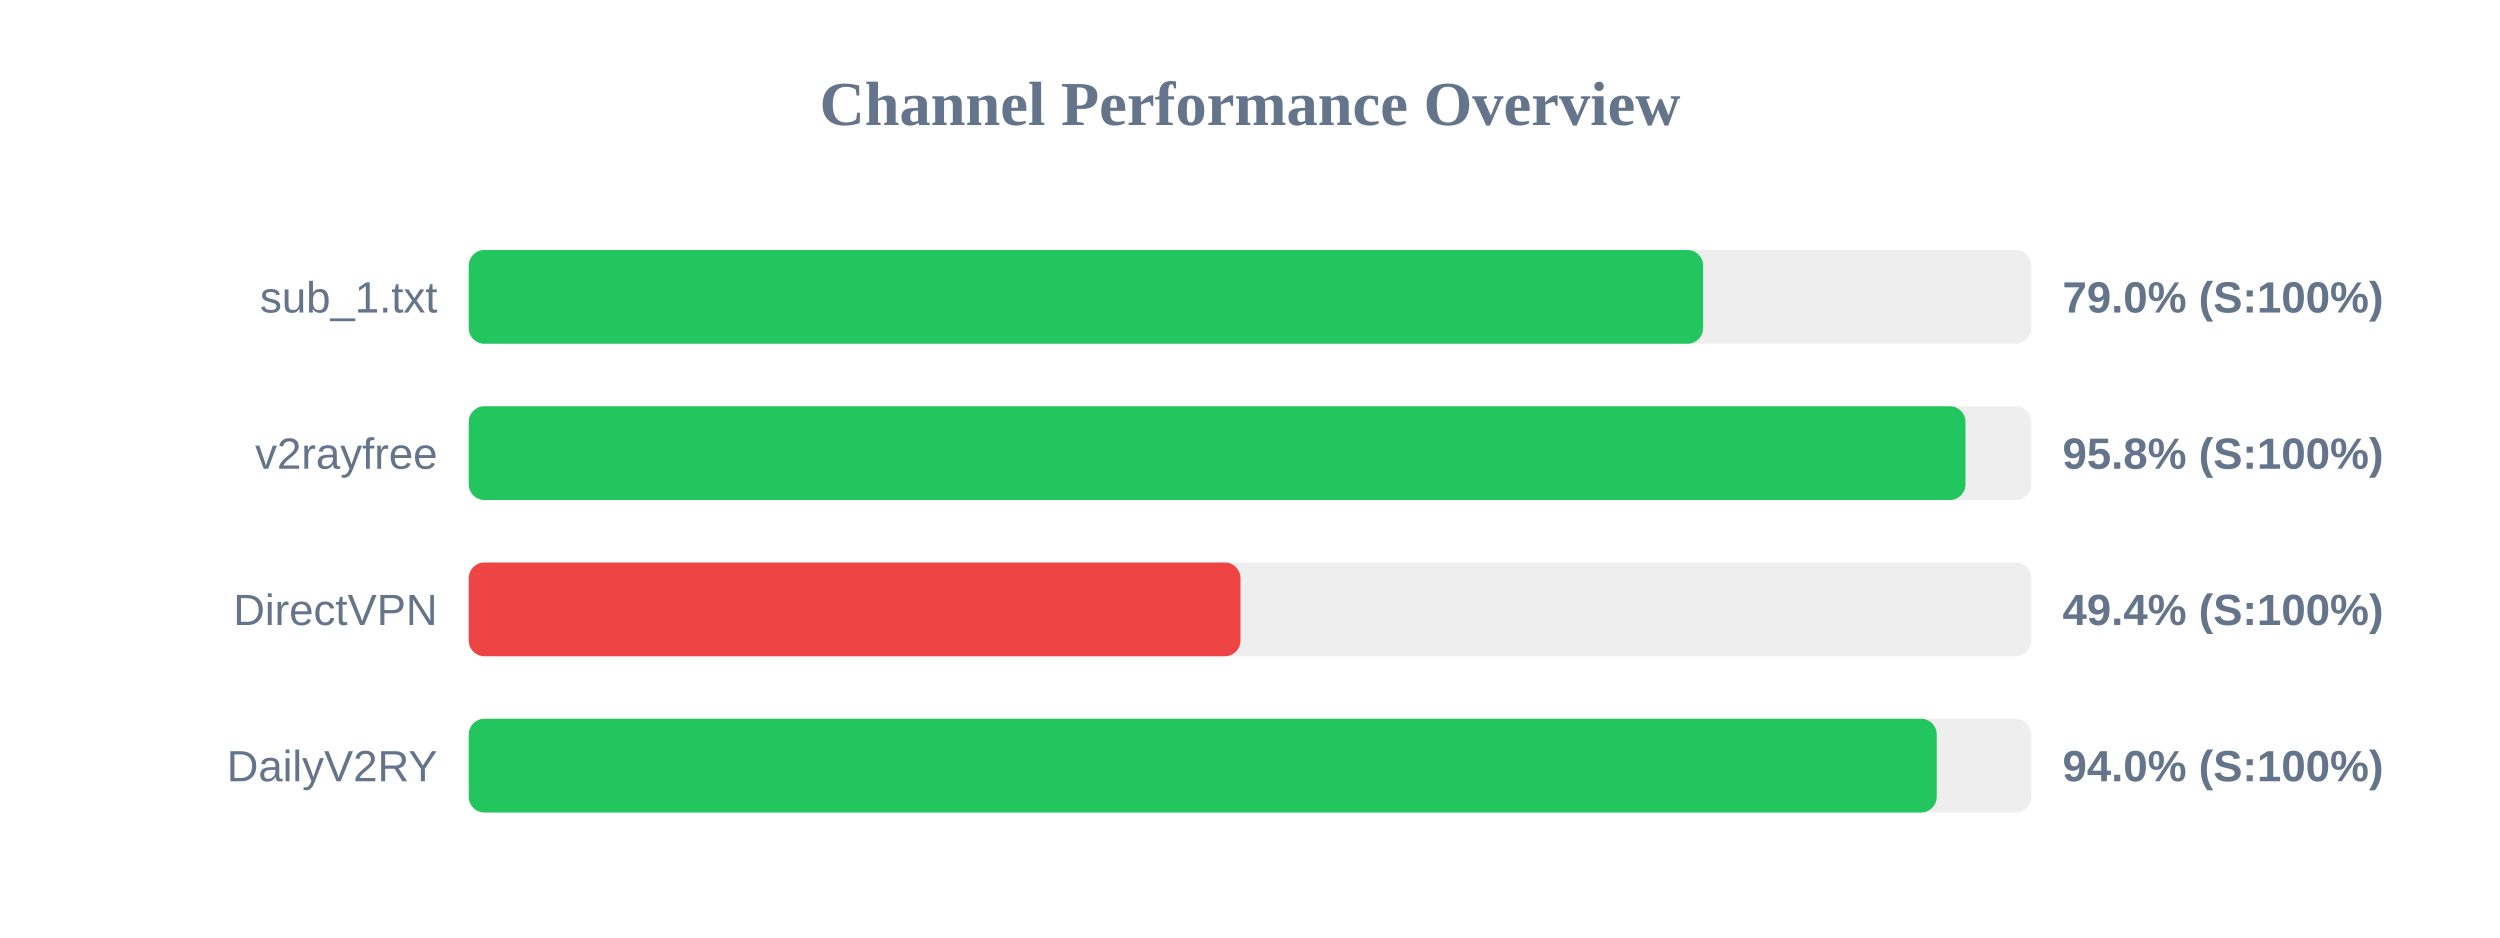
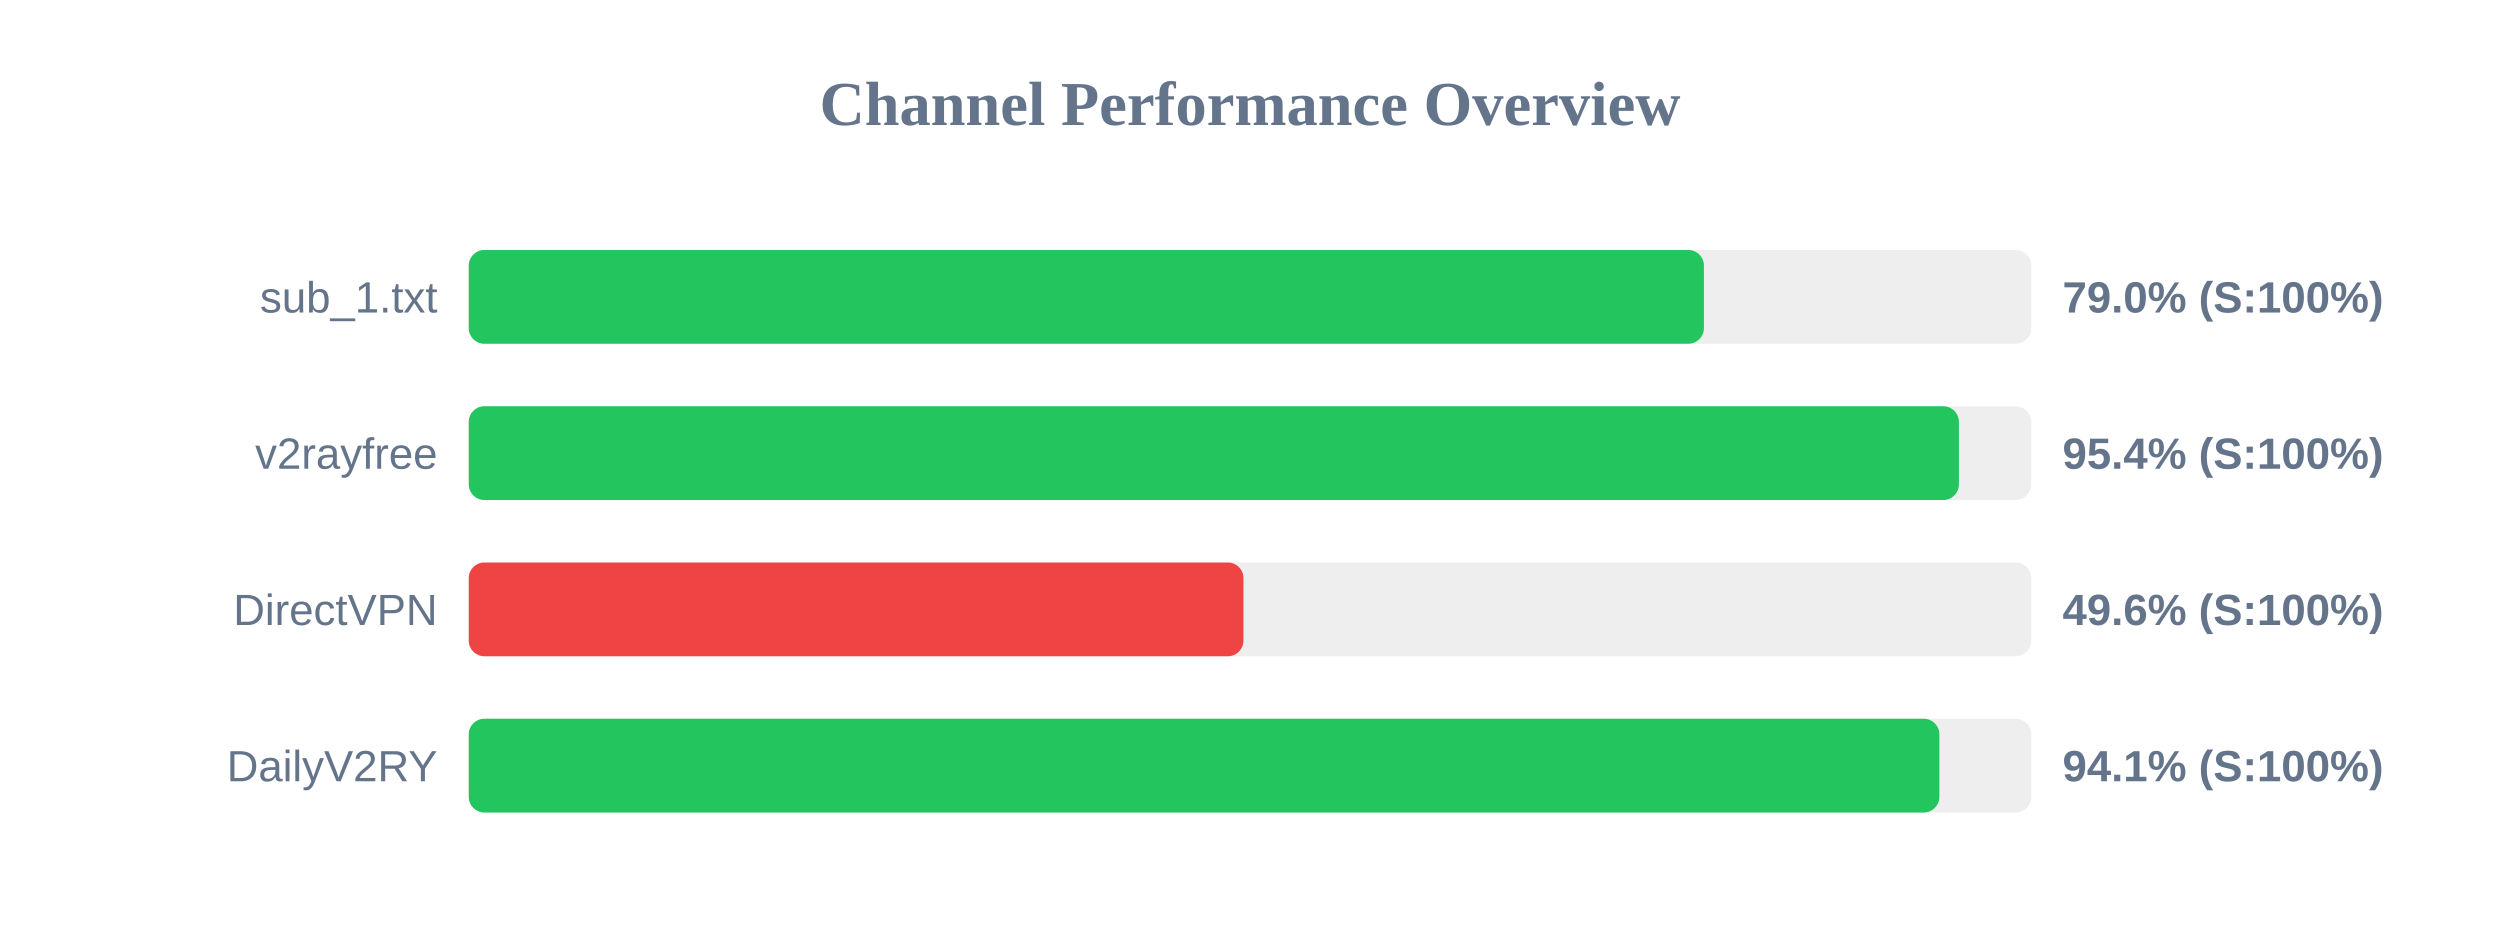
<svg xmlns="http://www.w3.org/2000/svg" width="800" height="300" version="1.1">
  <style>
        .row { font: 14px Arial; fill: #64748b; }
        .score { font: bold 14px Arial; fill: #64748b; }
    </style>
  <text x="400" y="40" text-anchor="middle" font-size="20px" font-weight="bold" fill="#64748b">Channel Performance Overview</text>
  <rect x="150" y="80" width="500" height="30" fill="#eee" rx="5" />
-   <rect x="150" y="80" width="395.0" height="30" fill="#22c55e" rx="5" />
+   <rect x="150" y="80" width="395.25" height="30" fill="#22c55e" rx="5" />
  <text x="140" y="100" text-anchor="end" class="row">sub_1.txt</text>
  <text x="660" y="100" text-anchor="start" class="score">79.0% (S:100%)</text>
  <rect x="150" y="130" width="500" height="30" fill="#eee" rx="5" />
-   <rect x="150" y="130" width="478.95" height="30" fill="#22c55e" rx="5" />
+   <rect x="150" y="130" width="476.85" height="30" fill="#22c55e" rx="5" />
  <text x="140" y="150" text-anchor="end" class="row">v2rayfree</text>
-   <text x="660" y="150" text-anchor="start" class="score">95.8% (S:100%)</text>
+   <text x="660" y="150" text-anchor="start" class="score">95.4% (S:100%)</text>
  <rect x="150" y="180" width="500" height="30" fill="#eee" rx="5" />
-   <rect x="150" y="180" width="246.95" height="30" fill="#ef4444" rx="5" />
+   <rect x="150" y="180" width="247.9" height="30" fill="#ef4444" rx="5" />
  <text x="140" y="200" text-anchor="end" class="row">DirectVPN</text>
-   <text x="660" y="200" text-anchor="start" class="score">49.4% (S:100%)</text>
+   <text x="660" y="200" text-anchor="start" class="score">49.6% (S:100%)</text>
  <rect x="150" y="230" width="500" height="30" fill="#eee" rx="5" />
-   <rect x="150" y="230" width="469.75" height="30" fill="#22c55e" rx="5" />
+   <rect x="150" y="230" width="470.6" height="30" fill="#22c55e" rx="5" />
  <text x="140" y="250" text-anchor="end" class="row">DailyV2RY</text>
-   <text x="660" y="250" text-anchor="start" class="score">94.0% (S:100%)</text>
+   <text x="660" y="250" text-anchor="start" class="score">94.1% (S:100%)</text>
</svg>
